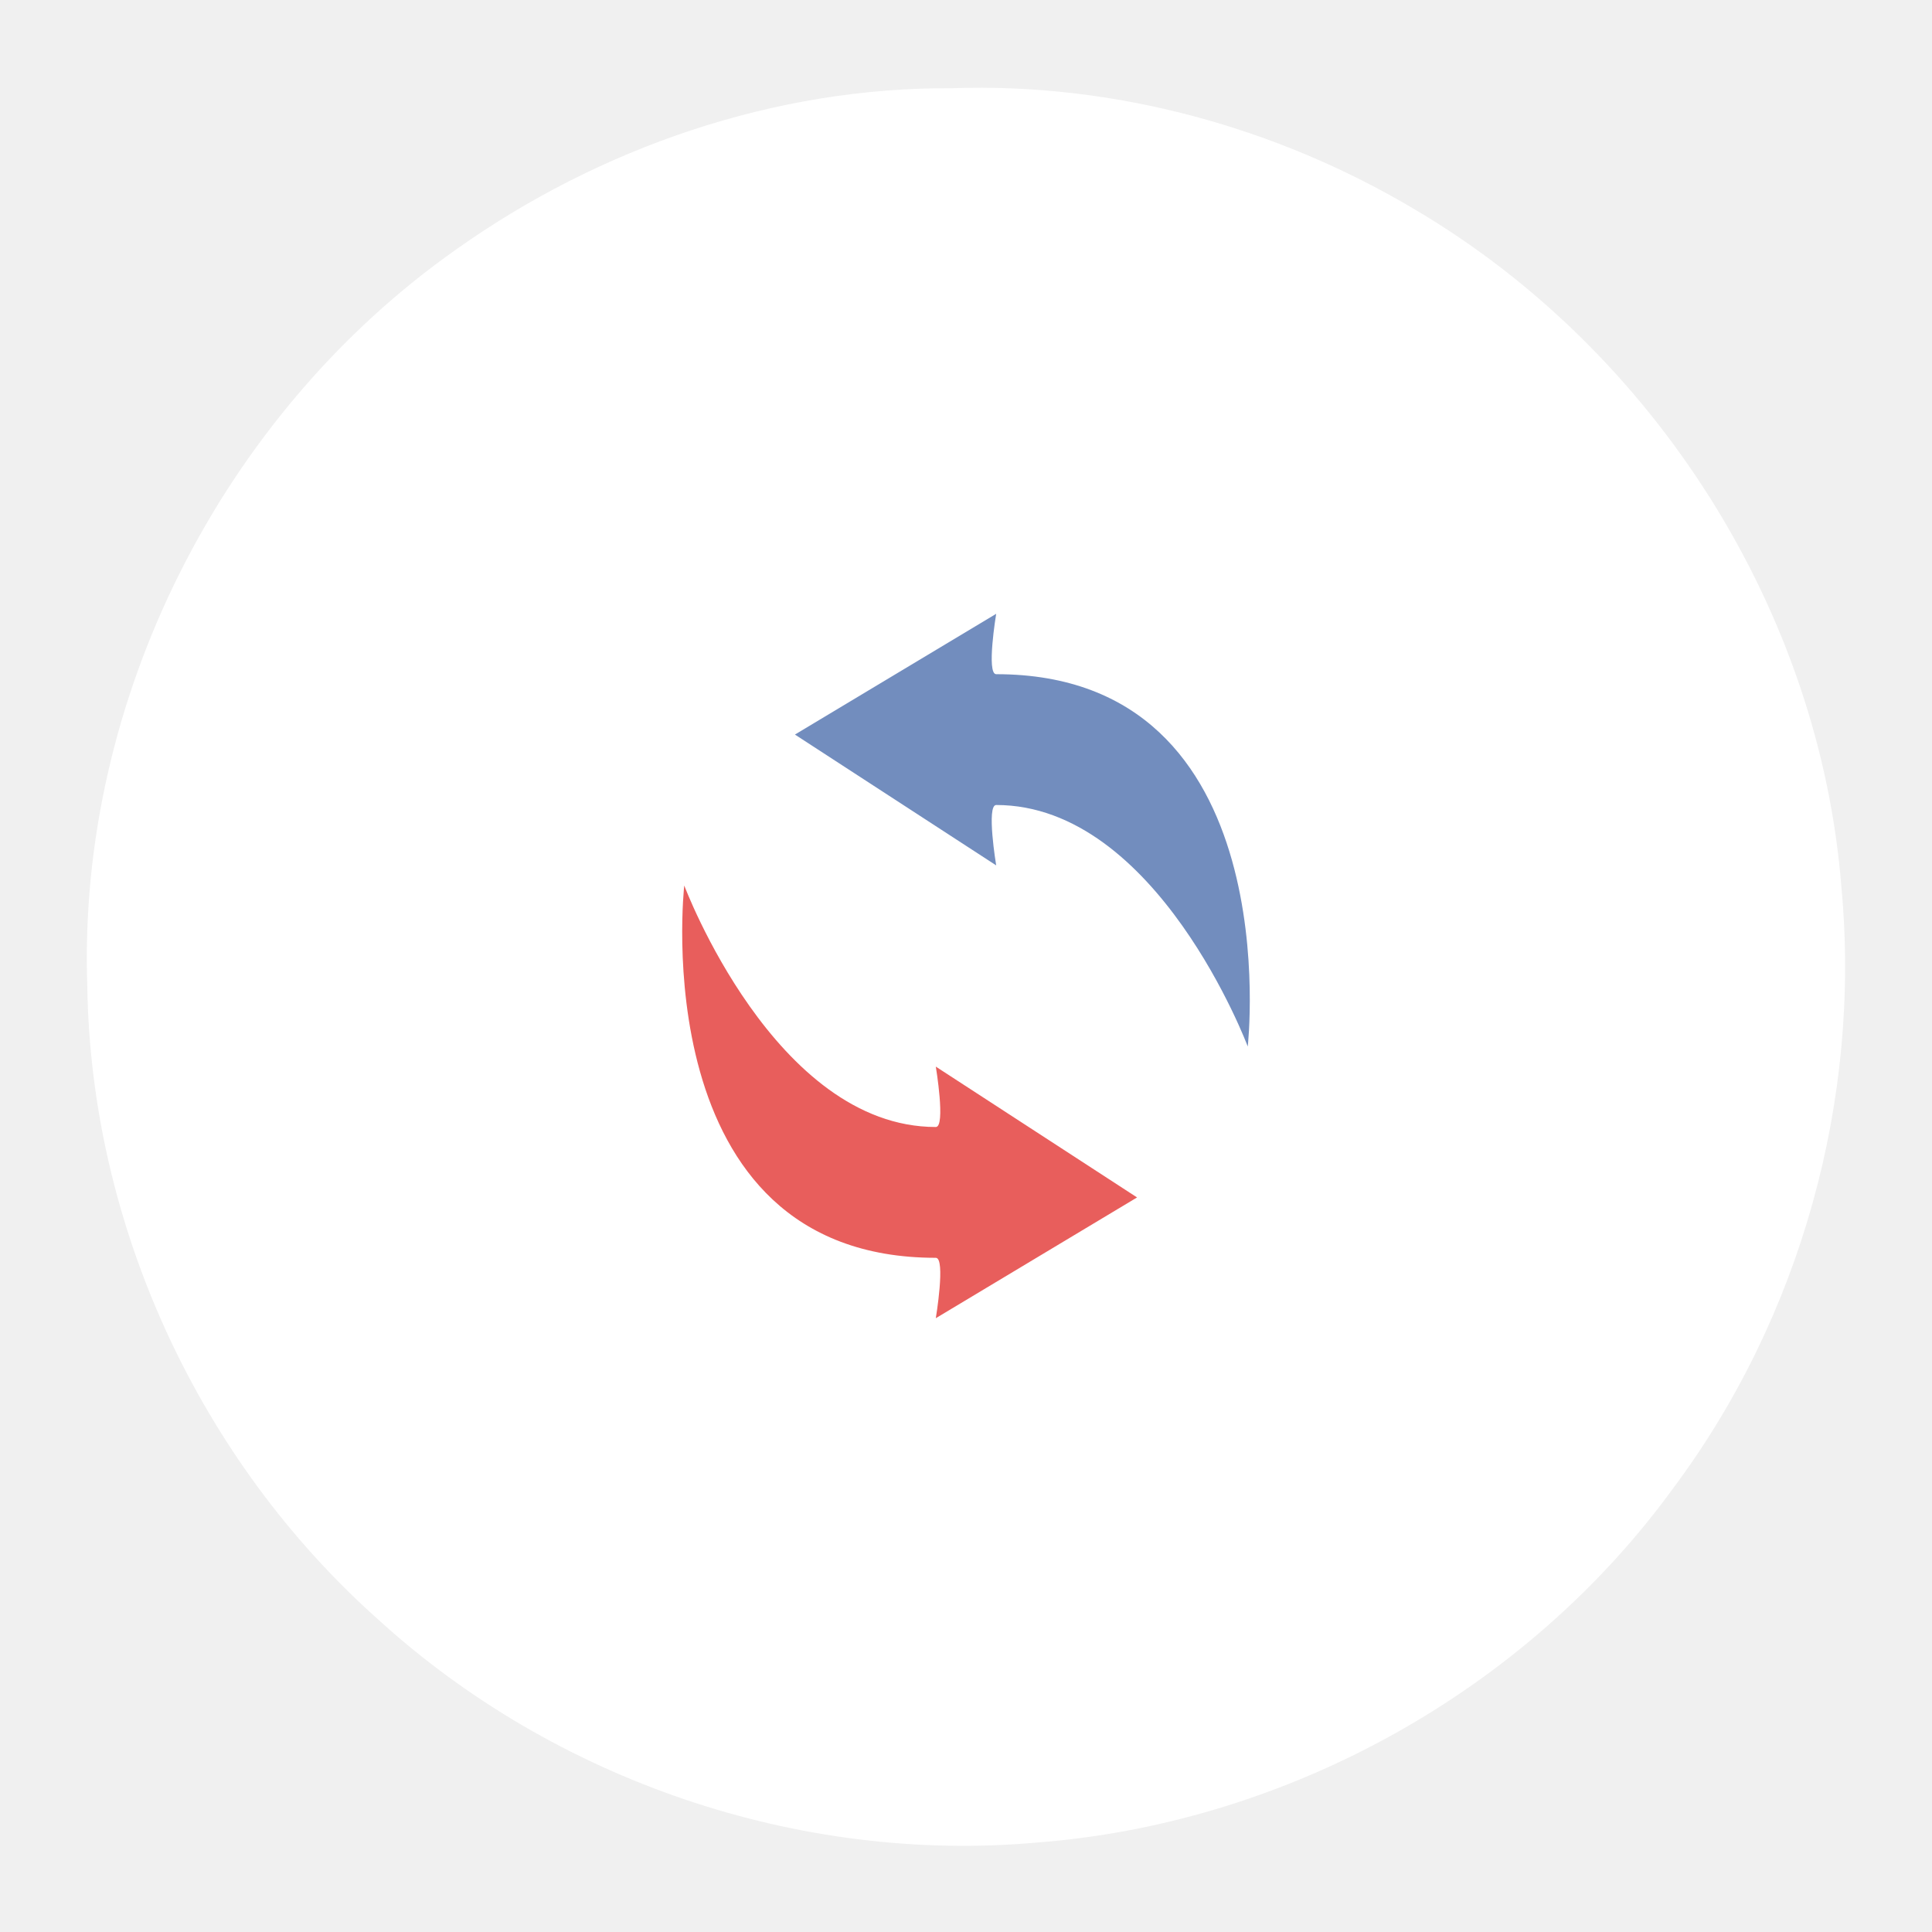
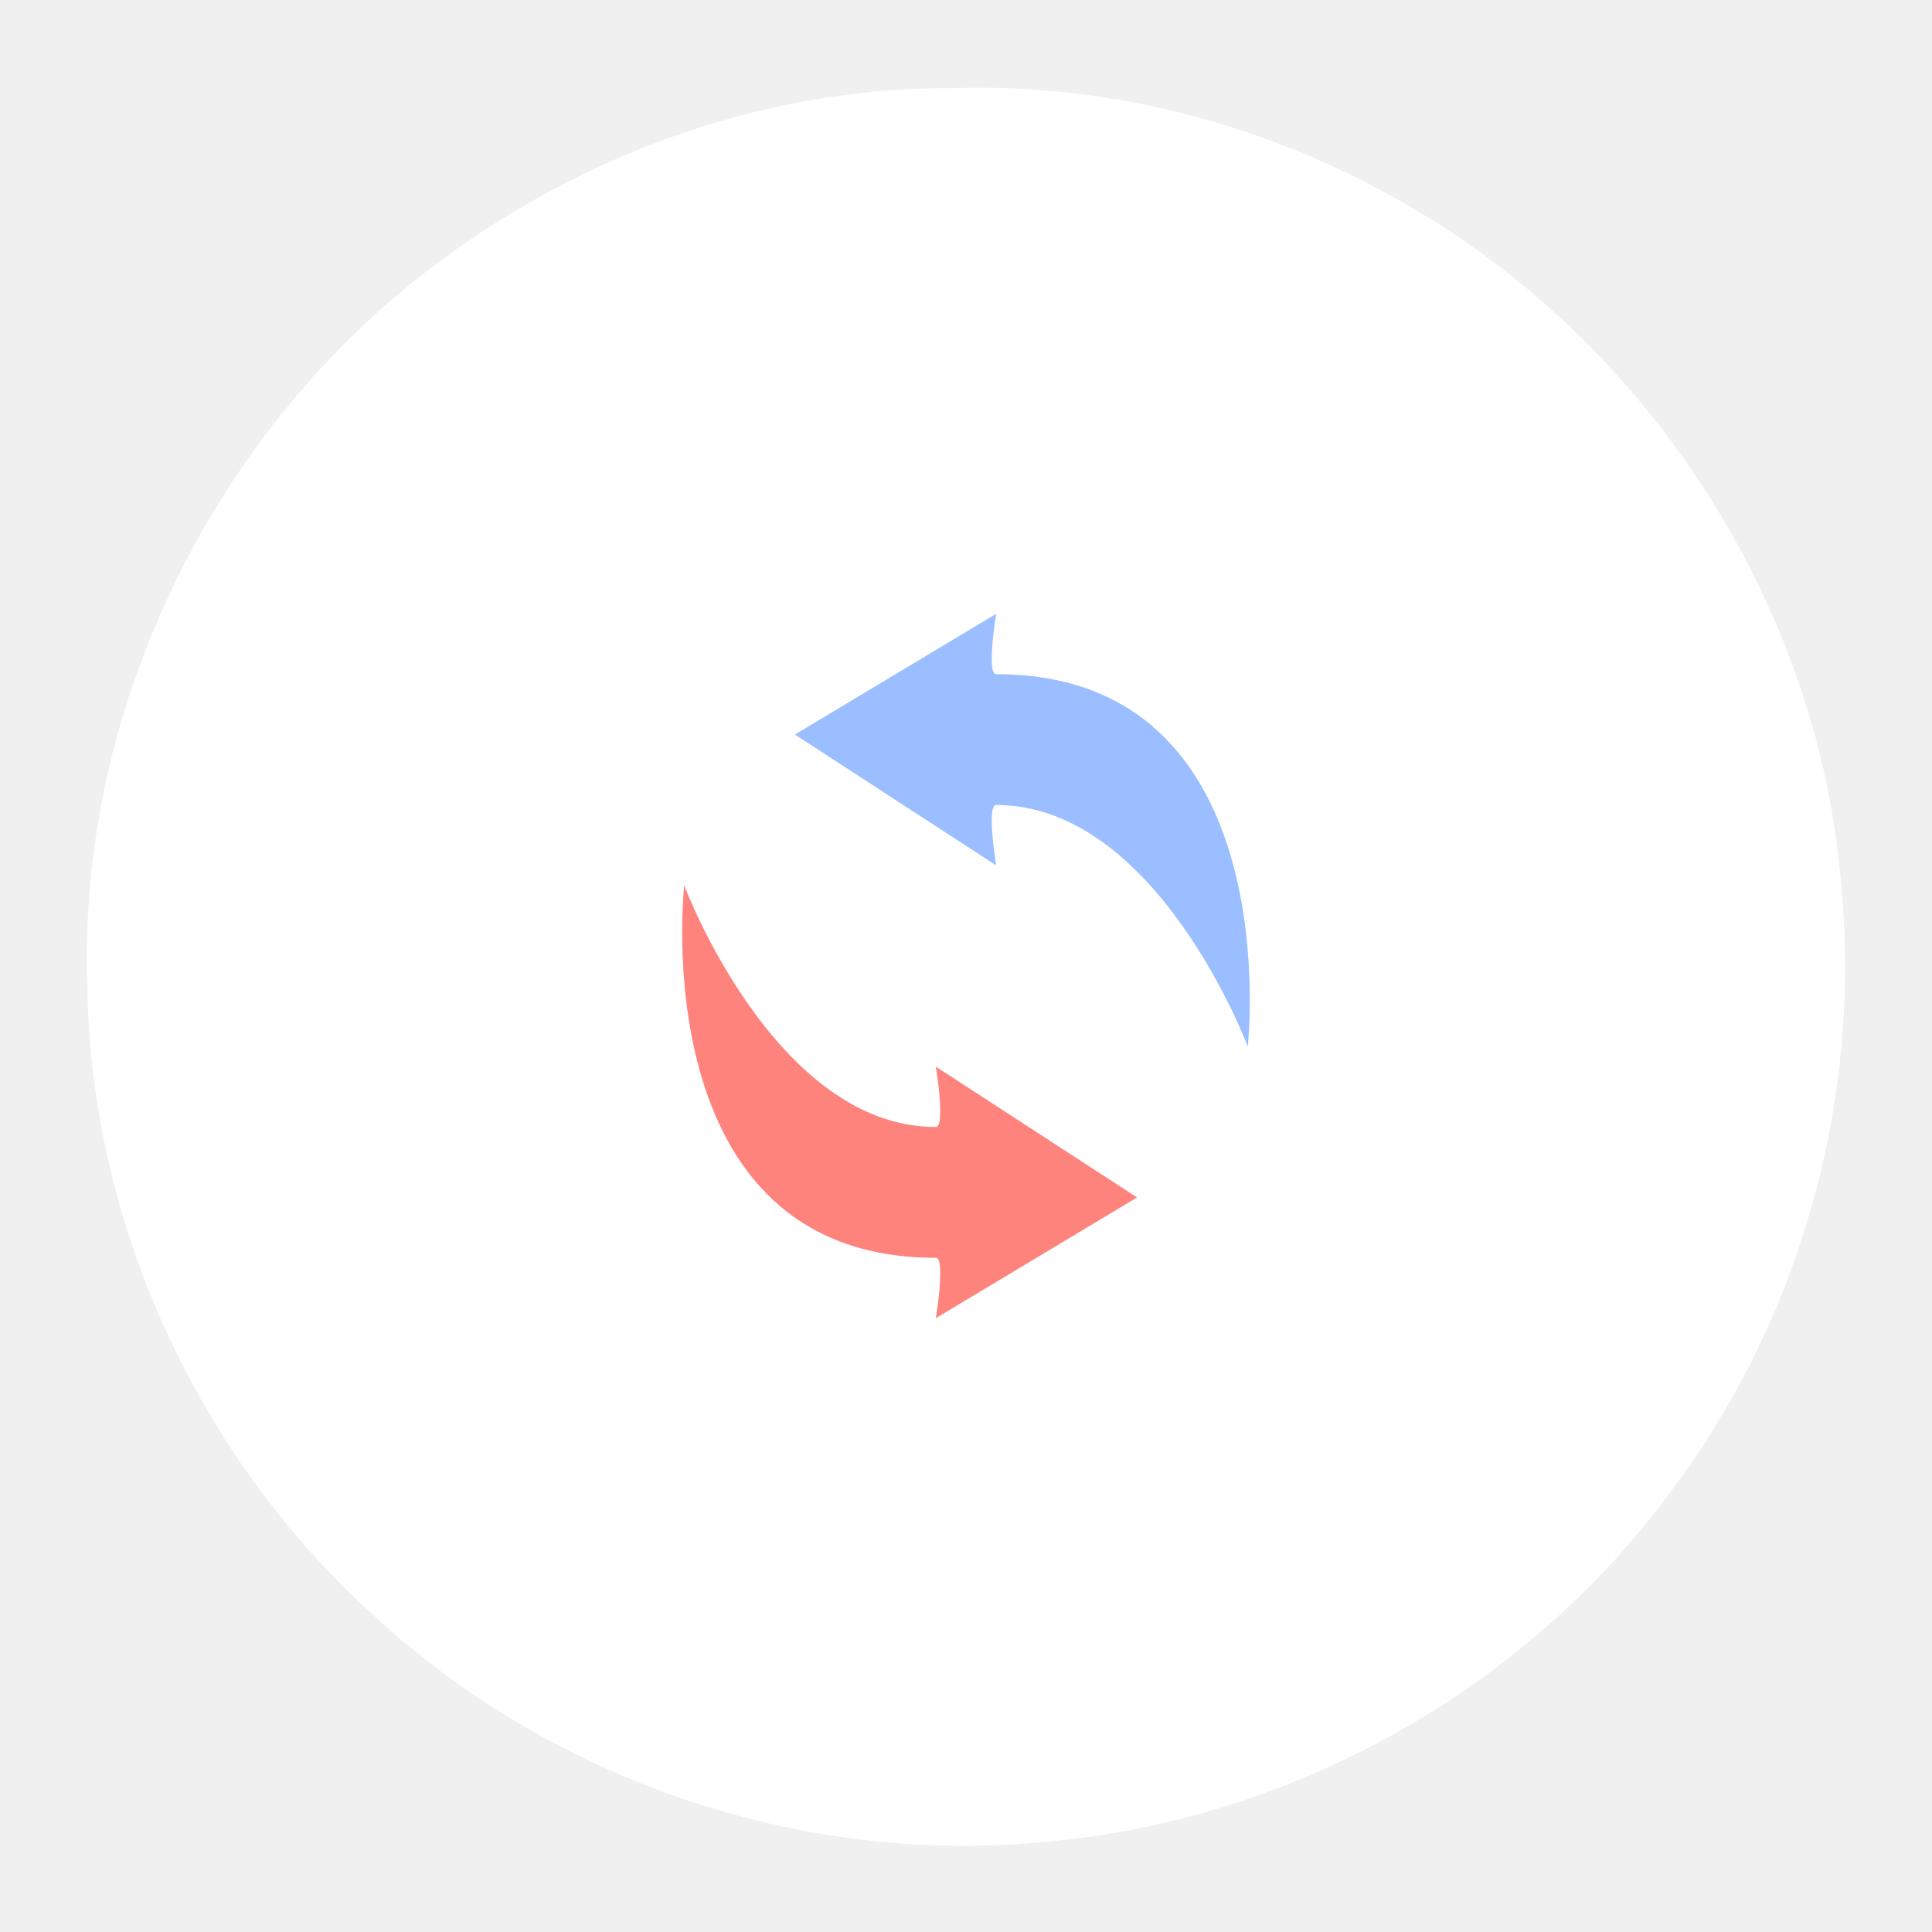
<svg xmlns="http://www.w3.org/2000/svg" width="192" height="192" version="1.1" viewBox="0 0 192 192">
  <circle cx="96" cy="96" r="88" display="none" fill="none" opacity=".63" stroke="#b1b5bd" />
  <path d="m94.585 8.77c-17.577-0.114-35.003 5.893-49.281 16.041-23.264 16.383-37.622 44.737-36.628 73.224 0.352 23.778 11.141 47.075 28.878 62.883 17.541 15.996 41.813 24.308 65.478 22.193 24.882-1.911 48.638-15.07 63.304-35.287 12.625-16.939 18.611-38.561 16.668-59.584-2.15-27.565-18.593-53.363-42.349-67.393-13.791-8.229-29.99-12.646-46.071-12.077z" fill="#fff" stroke-width="0" />
-   <path d="m124 104s-9-24-25-24c-1 0 0 6 0 6l-20-13 20-12s-1 6 0 6c29.155 0 25 37 25 37z" fill="#728dbe" />
-   <path d="m68 88s9 24 25 24c1 0 0-6 0-6l20 13-20 12s1-6 0-6c-29.155 0-25-37-25-37z" fill="#e85e5c" />
+   <path d="m124 104s-9-24-25-24c-1 0 0 6 0 6l-20-13 20-12s-1 6 0 6c29.155 0 25 37 25 37z" fill="#9abeff" />
+   <path d="m68 88s9 24 25 24c1 0 0-6 0-6l20 13-20 12s1-6 0-6c-29.155 0-25-37-25-37z" fill="#ff837d" />
</svg>
